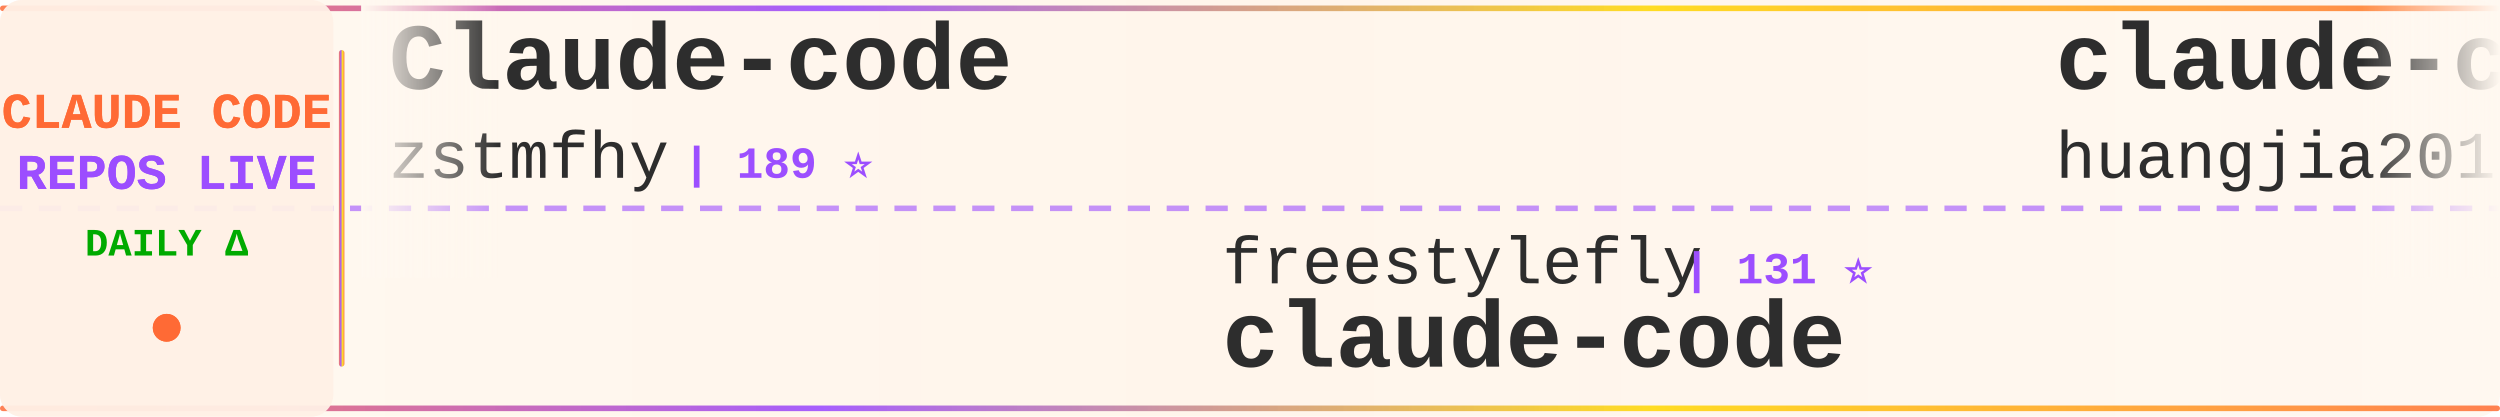
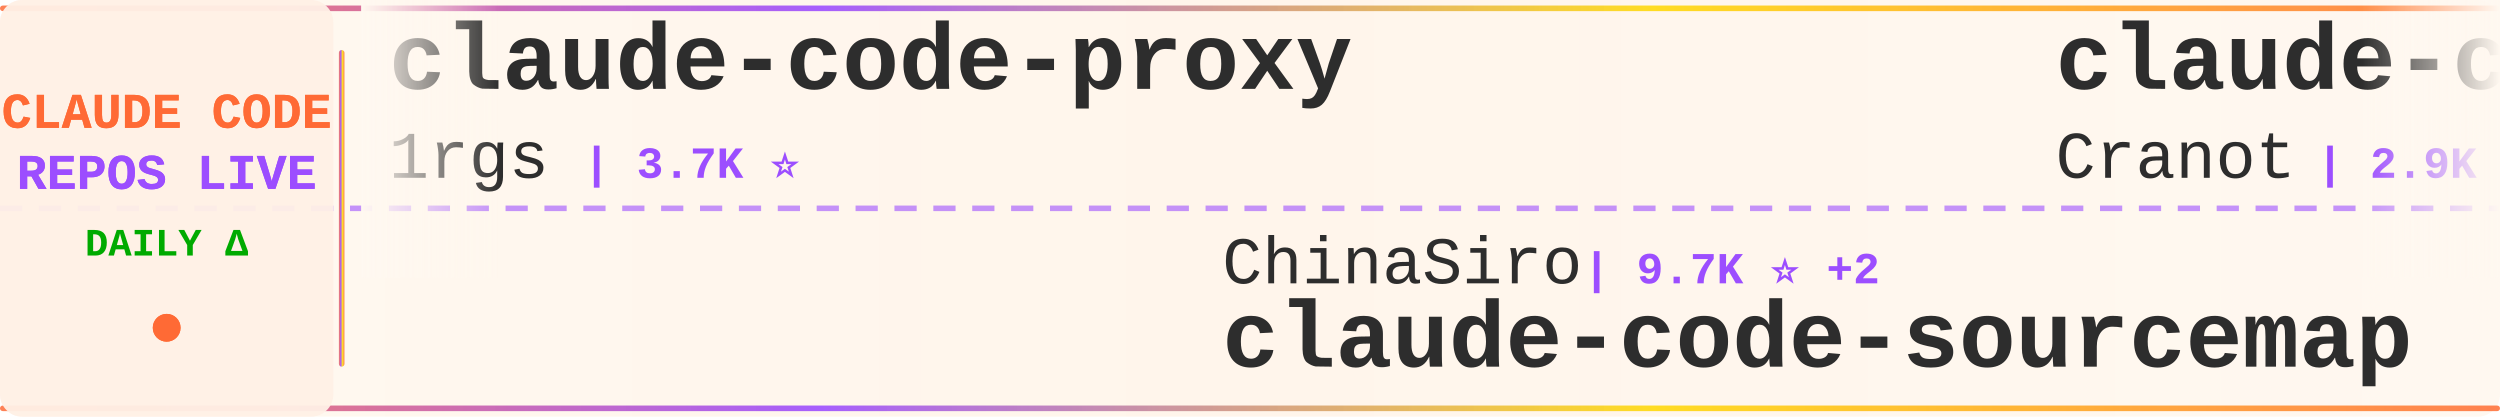
<svg xmlns="http://www.w3.org/2000/svg" width="900" height="150">
  <defs>
    <linearGradient id="tickerBg" x1="0%" y1="0%" x2="100%" y2="0%">
      <stop offset="0%" style="stop-color:#fff8f0;stop-opacity:0.98" />
      <stop offset="50%" style="stop-color:#fff5eb;stop-opacity:1" />
      <stop offset="100%" style="stop-color:#fff8f0;stop-opacity:0.98" />
    </linearGradient>
    <linearGradient id="borderGrad" x1="0%" y1="0%" x2="100%" y2="0%">
      <stop offset="0%" style="stop-color:#FF6B35;stop-opacity:0.85">
        <animate attributeName="stop-opacity" values="0.85;1;0.85" dur="2s" repeatCount="indefinite" />
      </stop>
      <stop offset="33%" style="stop-color:#9C4EFF;stop-opacity:0.9">
        <animate attributeName="stop-opacity" values="0.9;1;0.9" dur="2.2s" repeatCount="indefinite" />
      </stop>
      <stop offset="66%" style="stop-color:#FFD700;stop-opacity:0.85">
        <animate attributeName="stop-opacity" values="0.85;1;0.85" dur="1.8s" repeatCount="indefinite" />
      </stop>
      <stop offset="100%" style="stop-color:#FF6B35;stop-opacity:0.85">
        <animate attributeName="stop-opacity" values="0.85;1;0.85" dur="2s" repeatCount="indefinite" />
      </stop>
    </linearGradient>
    <filter id="textGlow">
      <feGaussianBlur stdDeviation="0.15" result="coloredBlur" />
      <feMerge>
        <feMergeNode in="coloredBlur" />
        <feMergeNode in="SourceGraphic" />
      </feMerge>
    </filter>
    <filter id="metricGlow">
      <feGaussianBlur stdDeviation="0.2" result="coloredBlur" />
      <feMerge>
        <feMergeNode in="coloredBlur" />
        <feMergeNode in="SourceGraphic" />
      </feMerge>
    </filter>
    <linearGradient id="leftFade" x1="0%" y1="0%" x2="100%" y2="0%">
      <stop offset="0%" style="stop-color:#fff8f0;stop-opacity:1" />
      <stop offset="100%" style="stop-color:#fff8f0;stop-opacity:0" />
    </linearGradient>
    <linearGradient id="rightFade" x1="0%" y1="0%" x2="100%" y2="0%">
      <stop offset="0%" style="stop-color:#fff8f0;stop-opacity:0" />
      <stop offset="100%" style="stop-color:#fff8f0;stop-opacity:1" />
    </linearGradient>
  </defs>
  <rect width="900" height="150" fill="url(#tickerBg)" rx="8" />
  <rect x="0" y="2" width="900" height="2" fill="url(#borderGrad)" rx="1" />
  <rect x="0" y="146" width="900" height="2" fill="url(#borderGrad)" rx="1" />
  <line x1="0" y1="75" x2="900" y2="75" stroke="#9C4EFF" stroke-width="2" stroke-dasharray="8 6" opacity="0.6" />
  <rect x="0" y="0" width="120" height="150" fill="#fff0e6" opacity="0.95" rx="8" />
  <text x="60" y="46" font-family="'Courier New', monospace" font-size="18" font-weight="bold" fill="#FF6B35" text-anchor="middle" filter="url(#textGlow)">
    CLAUDE CODE
  </text>
  <text x="60" y="68" font-family="'Courier New', monospace" font-size="18" font-weight="bold" fill="#9C4EFF" text-anchor="middle" filter="url(#textGlow)">
    REPOS LIVE
  </text>
  <text x="60" y="92" font-family="'Courier New', monospace" font-size="14" font-weight="bold" fill="#00aa00" text-anchor="middle">
    DAILY Δ
  </text>
  <circle cx="60" cy="118" r="5" fill="#FF6B35" filter="url(#metricGlow)">
    <animate attributeName="r" values="4;6;4" dur="1.5s" repeatCount="indefinite" />
    <animate attributeName="opacity" values="0.6;1;0.6" dur="1.5s" repeatCount="indefinite" />
  </circle>
  <rect x="122" y="18" width="2" height="114" fill="url(#borderGrad)" rx="1" />
  <clipPath id="tickerClip">
    <rect x="130" y="0" width="770" height="150" />
  </clipPath>
  <g clip-path="url(#tickerClip)">
    <g id="tickerItems">
      <animateTransform attributeName="transform" attributeType="XML" type="translate" from="0 0" to="-3000 0" dur="54s" repeatCount="indefinite" />
      <g transform="translate(0, 0)">
-         <text x="140" y="32" font-family="'Courier New', monospace" font-size="34" font-weight="bold" fill="#2d2d2d">Claude-code</text>
-         <text x="140" y="64" font-family="'Courier New', monospace" font-size="24" font-weight="normal" fill="#2d2d2d" opacity="1.0">zstmfhy</text>
-         <text x="246" y="64" font-family="'Courier New', monospace" font-size="16" font-weight="bold" fill="#9C4EFF"> | 189 ⭐</text>
+         <text x="140" y="32" font-family="'Courier New', monospace" font-size="34" font-weight="bold" fill="#2d2d2d">claude-code-proxy</text>
+         <text x="140" y="64" font-family="'Courier New', monospace" font-size="24" font-weight="normal" fill="#2d2d2d" opacity="1.0">1rgs</text>
+         <text x="210" y="64" font-family="'Courier New', monospace" font-size="16" font-weight="bold" fill="#9C4EFF"> | 3.7K ⭐</text>
      </g>
      <g transform="translate(300, 0)">
-         <text x="140" y="102" font-family="'Courier New', monospace" font-size="24" font-weight="normal" fill="#2d2d2d" opacity="1.0">freestylefly</text>
-         <text x="306" y="102" font-family="'Courier New', monospace" font-size="16" font-weight="bold" fill="#9C4EFF"> | 131 ⭐</text>
+         <text x="140" y="102" font-family="'Courier New', monospace" font-size="24" font-weight="normal" fill="#2d2d2d" opacity="1.0">ChinaSiro</text>
+         <text x="270" y="102" font-family="'Courier New', monospace" font-size="16" font-weight="bold" fill="#9C4EFF"> | 9.7K ⭐ +2</text>
+         <text x="140" y="132" font-family="'Courier New', monospace" font-size="34" font-weight="bold" fill="#2d2d2d">claude-code-sourcemap</text>
+       </g>
+       <g transform="translate(600, 0)">
+         <text x="140" y="32" font-family="'Courier New', monospace" font-size="34" font-weight="bold" fill="#2d2d2d">claude-code-guide</text>
+         <text x="140" y="64" font-family="'Courier New', monospace" font-size="24" font-weight="normal" fill="#2d2d2d" opacity="1.0">Cranot</text>
+         <text x="234" y="64" font-family="'Courier New', monospace" font-size="16" font-weight="bold" fill="#9C4EFF"> | 2.9K ⭐</text>
+       </g>
+       <g transform="translate(900, 0)">
+         <text x="140" y="102" font-family="'Courier New', monospace" font-size="24" font-weight="normal" fill="#2d2d2d" opacity="1.0">RishabhK103</text>
+         <text x="294" y="102" font-family="'Courier New', monospace" font-size="16" font-weight="bold" fill="#9C4EFF"> | 105 ⭐</text>
        <text x="140" y="132" font-family="'Courier New', monospace" font-size="34" font-weight="bold" fill="#2d2d2d">claude-code</text>
      </g>
-       <g transform="translate(600, 0)">
-         <text x="140" y="32" font-family="'Courier New', monospace" font-size="34" font-weight="bold" fill="#2d2d2d">claude-code-engineering</text>
-         <text x="140" y="64" font-family="'Courier New', monospace" font-size="24" font-weight="normal" fill="#2d2d2d" opacity="1.0">huangjia2019</text>
-         <text x="306" y="64" font-family="'Courier New', monospace" font-size="16" font-weight="bold" fill="#9C4EFF"> | 1.1K ⭐</text>
-       </g>
-       <g transform="translate(900, 0)">
-         <text x="140" y="102" font-family="'Courier New', monospace" font-size="24" font-weight="normal" fill="#2d2d2d" opacity="1.0">1rgs</text>
-         <text x="210" y="102" font-family="'Courier New', monospace" font-size="16" font-weight="bold" fill="#9C4EFF"> | 3.7K ⭐</text>
-         <text x="140" y="132" font-family="'Courier New', monospace" font-size="34" font-weight="bold" fill="#2d2d2d">claude-code-proxy</text>
-       </g>
      <g transform="translate(1200, 0)">
-         <text x="140" y="32" font-family="'Courier New', monospace" font-size="34" font-weight="bold" fill="#2d2d2d">claude-code</text>
-         <text x="140" y="64" font-family="'Courier New', monospace" font-size="24" font-weight="normal" fill="#2d2d2d" opacity="1.0">Tinkeringg-Lab</text>
-         <text x="330" y="64" font-family="'Courier New', monospace" font-size="16" font-weight="bold" fill="#9C4EFF"> | 212 ⭐</text>
+         <text x="140" y="32" font-family="'Courier New', monospace" font-size="34" font-weight="bold" fill="#2d2d2d">system_prompts_leaks</text>
+         <text x="140" y="64" font-family="'Courier New', monospace" font-size="24" font-weight="normal" fill="#2d2d2d" opacity="1.0">asgeirtj</text>
+         <text x="258" y="64" font-family="'Courier New', monospace" font-size="16" font-weight="bold" fill="#9C4EFF"> | 67.3K ⭐ +66</text>
      </g>
      <g transform="translate(1500, 0)">
-         <text x="140" y="102" font-family="'Courier New', monospace" font-size="24" font-weight="normal" fill="#2d2d2d" opacity="1.0">Cranot</text>
-         <text x="234" y="102" font-family="'Courier New', monospace" font-size="16" font-weight="bold" fill="#9C4EFF"> | 2.9K ⭐</text>
-         <text x="140" y="132" font-family="'Courier New', monospace" font-size="34" font-weight="bold" fill="#2d2d2d">claude-code-guide</text>
+         <text x="140" y="102" font-family="'Courier New', monospace" font-size="24" font-weight="normal" fill="#2d2d2d" opacity="1.0">LING71671</text>
+         <text x="270" y="102" font-family="'Courier New', monospace" font-size="16" font-weight="bold" fill="#9C4EFF"> | 951 ⭐ +1</text>
+         <text x="140" y="132" font-family="'Courier New', monospace" font-size="34" font-weight="bold" fill="#2d2d2d">Open-ClaudeCode</text>
      </g>
      <g transform="translate(1800, 0)">
        <text x="140" y="32" font-family="'Courier New', monospace" font-size="34" font-weight="bold" fill="#2d2d2d">claude-code-settings</text>
        <text x="140" y="64" font-family="'Courier New', monospace" font-size="24" font-weight="normal" fill="#2d2d2d" opacity="1.0">feiskyer</text>
        <text x="258" y="64" font-family="'Courier New', monospace" font-size="16" font-weight="bold" fill="#9C4EFF"> | 1.7K ⭐</text>
      </g>
      <g transform="translate(2100, 0)">
-         <text x="140" y="102" font-family="'Courier New', monospace" font-size="24" font-weight="normal" fill="#2d2d2d" opacity="1.0">Pimzino</text>
-         <text x="246" y="102" font-family="'Courier New', monospace" font-size="16" font-weight="bold" fill="#9C4EFF"> | 3.9K ⭐</text>
-         <text x="140" y="132" font-family="'Courier New', monospace" font-size="34" font-weight="bold" fill="#2d2d2d">claude-code-spec-workflo...</text>
+         <text x="140" y="102" font-family="'Courier New', monospace" font-size="24" font-weight="normal" fill="#2d2d2d" opacity="1.0">KPR111</text>
+         <text x="234" y="102" font-family="'Courier New', monospace" font-size="16" font-weight="bold" fill="#9C4EFF"> | 18 ⭐</text>
+         <text x="140" y="132" font-family="'Courier New', monospace" font-size="34" font-weight="bold" fill="#2d2d2d">Claude-Code</text>
      </g>
      <g transform="translate(2400, 0)">
-         <text x="140" y="32" font-family="'Courier New', monospace" font-size="34" font-weight="bold" fill="#2d2d2d">Claude-Code</text>
-         <text x="140" y="64" font-family="'Courier New', monospace" font-size="24" font-weight="normal" fill="#2d2d2d" opacity="1.0">pengchengneo</text>
-         <text x="306" y="64" font-family="'Courier New', monospace" font-size="16" font-weight="bold" fill="#9C4EFF"> | 1.8K ⭐</text>
+         <text x="140" y="32" font-family="'Courier New', monospace" font-size="34" font-weight="bold" fill="#2d2d2d">claude-code</text>
+         <text x="140" y="64" font-family="'Courier New', monospace" font-size="24" font-weight="normal" fill="#2d2d2d" opacity="1.0">T-Lab-CUHKSZ</text>
+         <text x="306" y="64" font-family="'Courier New', monospace" font-size="16" font-weight="bold" fill="#9C4EFF"> | 328 ⭐</text>
      </g>
      <g transform="translate(2700, 0)">
        <text x="140" y="102" font-family="'Courier New', monospace" font-size="24" font-weight="normal" fill="#2d2d2d" opacity="1.0">guanshan</text>
        <text x="258" y="102" font-family="'Courier New', monospace" font-size="16" font-weight="bold" fill="#9C4EFF"> | 61 ⭐</text>
        <text x="140" y="132" font-family="'Courier New', monospace" font-size="34" font-weight="bold" fill="#2d2d2d">ClaudeCode</text>
      </g>
      <g transform="translate(3000, 0)">
-         <text x="140" y="32" font-family="'Courier New', monospace" font-size="34" font-weight="bold" fill="#2d2d2d">Claude-code</text>
-         <text x="140" y="64" font-family="'Courier New', monospace" font-size="24" font-weight="normal" fill="#2d2d2d" opacity="1.0">zstmfhy</text>
-         <text x="246" y="64" font-family="'Courier New', monospace" font-size="16" font-weight="bold" fill="#9C4EFF"> | 189 ⭐</text>
+         <text x="140" y="32" font-family="'Courier New', monospace" font-size="34" font-weight="bold" fill="#2d2d2d">claude-code-proxy</text>
+         <text x="140" y="64" font-family="'Courier New', monospace" font-size="24" font-weight="normal" fill="#2d2d2d" opacity="1.0">1rgs</text>
+         <text x="210" y="64" font-family="'Courier New', monospace" font-size="16" font-weight="bold" fill="#9C4EFF"> | 3.7K ⭐</text>
      </g>
      <g transform="translate(3300, 0)">
-         <text x="140" y="102" font-family="'Courier New', monospace" font-size="24" font-weight="normal" fill="#2d2d2d" opacity="1.0">freestylefly</text>
-         <text x="306" y="102" font-family="'Courier New', monospace" font-size="16" font-weight="bold" fill="#9C4EFF"> | 131 ⭐</text>
-         <text x="140" y="132" font-family="'Courier New', monospace" font-size="34" font-weight="bold" fill="#2d2d2d">claude-code</text>
+         <text x="140" y="102" font-family="'Courier New', monospace" font-size="24" font-weight="normal" fill="#2d2d2d" opacity="1.0">ChinaSiro</text>
+         <text x="270" y="102" font-family="'Courier New', monospace" font-size="16" font-weight="bold" fill="#9C4EFF"> | 9.7K ⭐ +2</text>
+         <text x="140" y="132" font-family="'Courier New', monospace" font-size="34" font-weight="bold" fill="#2d2d2d">claude-code-sourcemap</text>
      </g>
      <g transform="translate(3600, 0)">
-         <text x="140" y="32" font-family="'Courier New', monospace" font-size="34" font-weight="bold" fill="#2d2d2d">claude-code-engineering</text>
-         <text x="140" y="64" font-family="'Courier New', monospace" font-size="24" font-weight="normal" fill="#2d2d2d" opacity="1.0">huangjia2019</text>
-         <text x="306" y="64" font-family="'Courier New', monospace" font-size="16" font-weight="bold" fill="#9C4EFF"> | 1.1K ⭐</text>
+         <text x="140" y="32" font-family="'Courier New', monospace" font-size="34" font-weight="bold" fill="#2d2d2d">claude-code-guide</text>
+         <text x="140" y="64" font-family="'Courier New', monospace" font-size="24" font-weight="normal" fill="#2d2d2d" opacity="1.0">Cranot</text>
+         <text x="234" y="64" font-family="'Courier New', monospace" font-size="16" font-weight="bold" fill="#9C4EFF"> | 2.9K ⭐</text>
      </g>
      <g transform="translate(3900, 0)">
-         <text x="140" y="102" font-family="'Courier New', monospace" font-size="24" font-weight="normal" fill="#2d2d2d" opacity="1.0">1rgs</text>
-         <text x="210" y="102" font-family="'Courier New', monospace" font-size="16" font-weight="bold" fill="#9C4EFF"> | 3.7K ⭐</text>
-         <text x="140" y="132" font-family="'Courier New', monospace" font-size="34" font-weight="bold" fill="#2d2d2d">claude-code-proxy</text>
+         <text x="140" y="102" font-family="'Courier New', monospace" font-size="24" font-weight="normal" fill="#2d2d2d" opacity="1.0">RishabhK103</text>
+         <text x="294" y="102" font-family="'Courier New', monospace" font-size="16" font-weight="bold" fill="#9C4EFF"> | 105 ⭐</text>
+         <text x="140" y="132" font-family="'Courier New', monospace" font-size="34" font-weight="bold" fill="#2d2d2d">claude-code</text>
      </g>
    </g>
  </g>
  <rect x="130" y="0" width="50" height="100" fill="url(#leftFade)" />
  <rect x="850" y="0" width="50" height="100" fill="url(#rightFade)" />
</svg>
